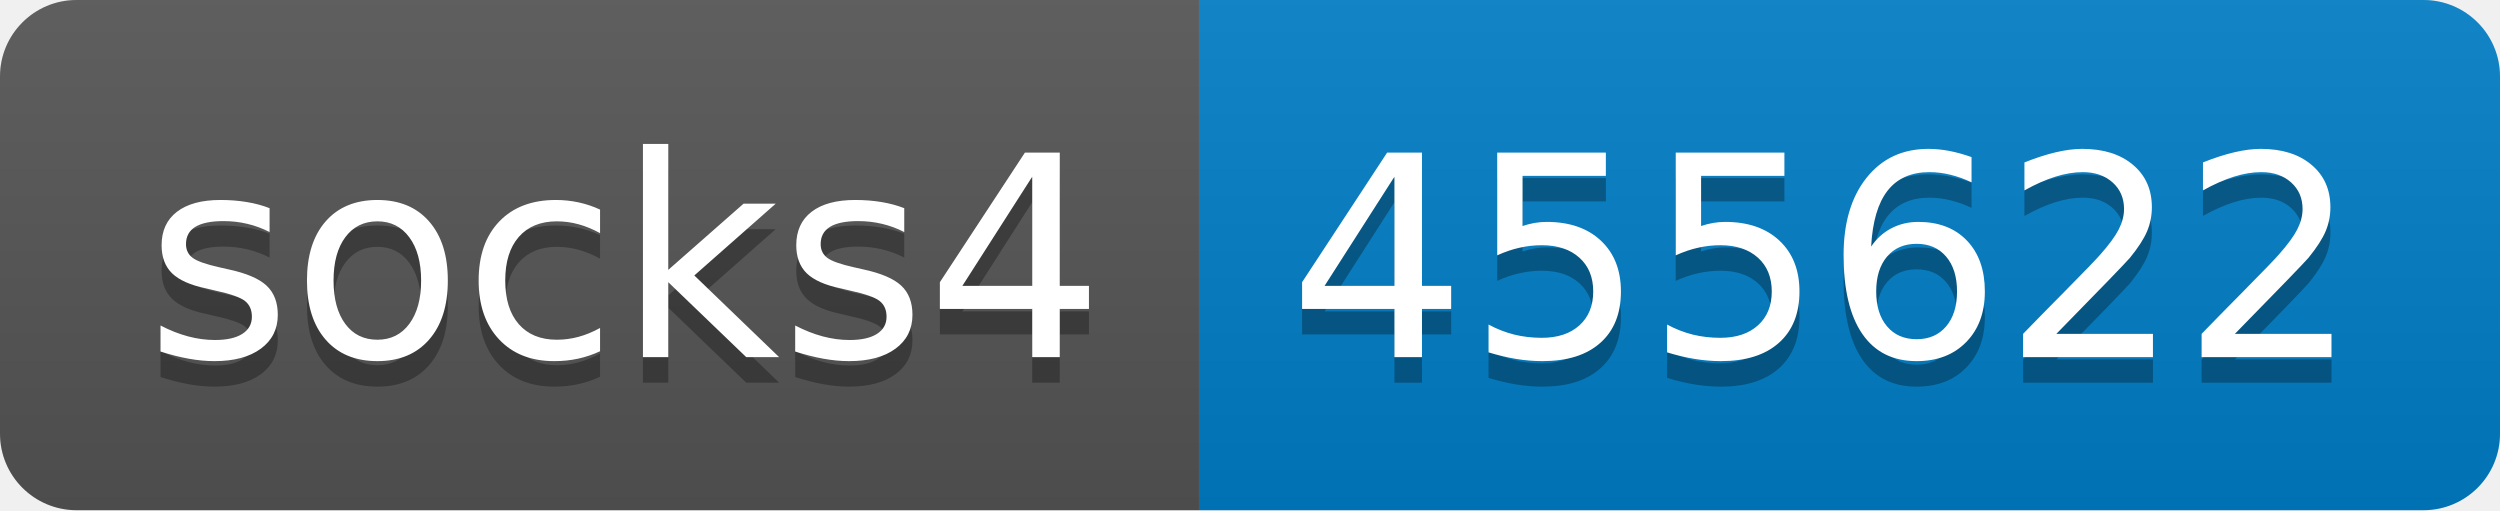
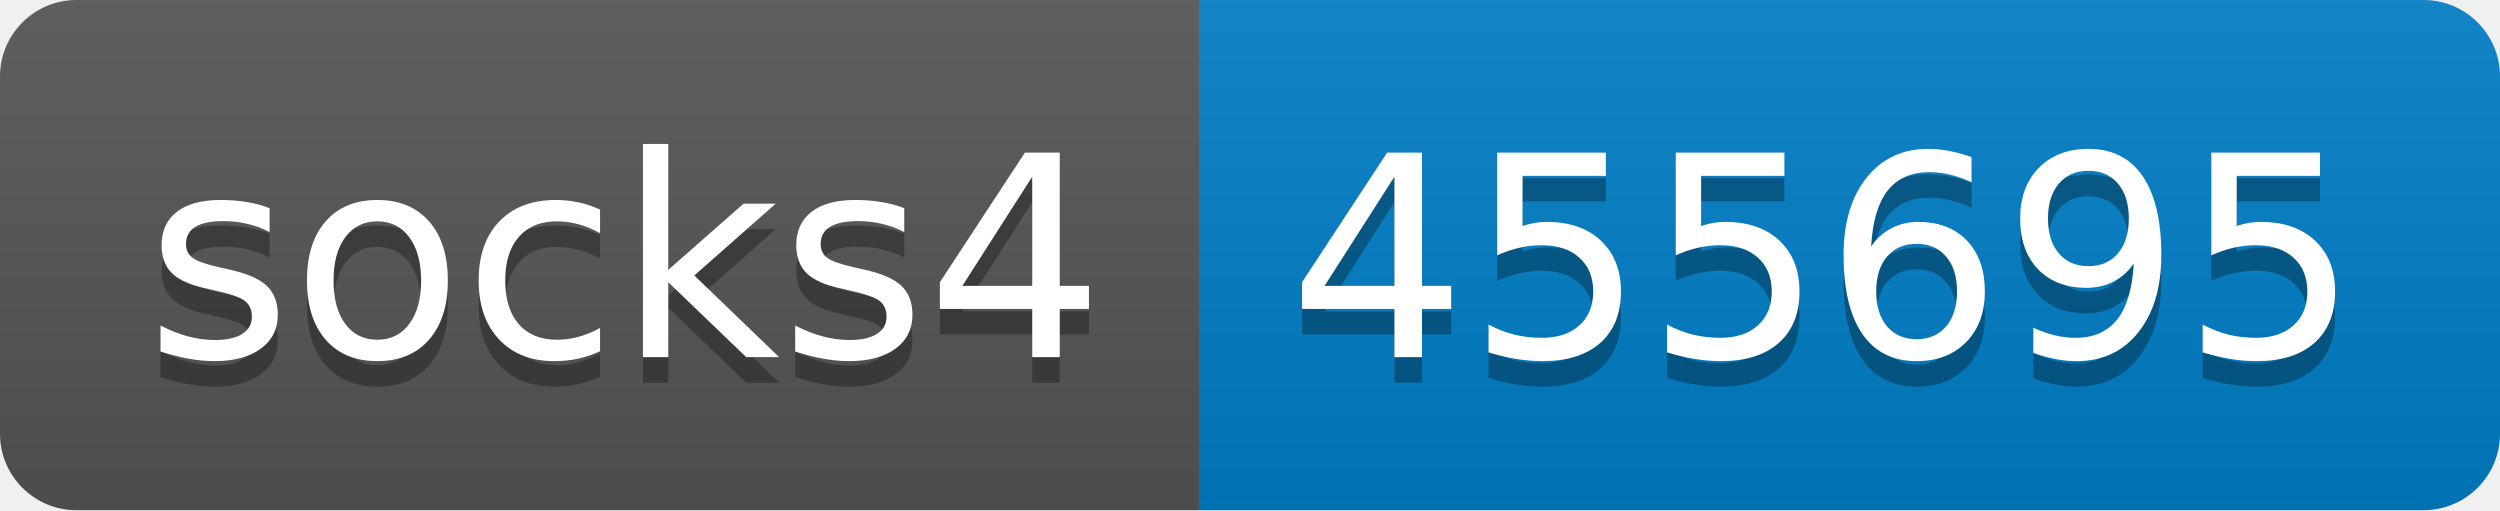
- <svg xmlns="http://www.w3.org/2000/svg" width="98" height="20" role="img" aria-label="socks4: 455622">
+ <svg xmlns="http://www.w3.org/2000/svg" width="98" height="20" role="img" aria-label="socks4: 455695">
  <linearGradient id="s" x2="0" y2="100%">
    <stop offset="0" stop-color="#bbb" stop-opacity=".1" />
    <stop offset="1" stop-opacity=".1" />
  </linearGradient>
  <clipPath id="r">
    <rect width="98" height="20" rx="3" fill="#fff" />
  </clipPath>
  <g clip-path="url(#r)">
    <rect width="47" height="20" fill="#555" />
    <rect x="47" width="51" height="20" fill="#007ec6" />
    <rect width="98" height="20" fill="url(#s)" />
  </g>
  <g fill="#fff" text-anchor="middle" font-family="Verdana,Geneva,DejaVu Sans,sans-serif" text-rendering="geometricPrecision" font-size="110">
    <text aria-hidden="true" x="245" y="150" fill="#010101" fill-opacity=".3" transform="scale(.1)" textLength="370">socks4</text>
    <text x="245" y="140" transform="scale(.1)" fill="#fff" textLength="370">socks4</text>
-     <text aria-hidden="true" x="715" y="150" fill="#010101" fill-opacity=".3" transform="scale(.1)" textLength="410">455622</text>
-     <text x="715" y="140" transform="scale(.1)" fill="#fff" textLength="410">455622</text>
+     <text aria-hidden="true" x="715" y="150" fill="#010101" fill-opacity=".3" transform="scale(.1)" textLength="410">455695</text>
+     <text x="715" y="140" transform="scale(.1)" fill="#fff" textLength="410">455695</text>
  </g>
</svg>
